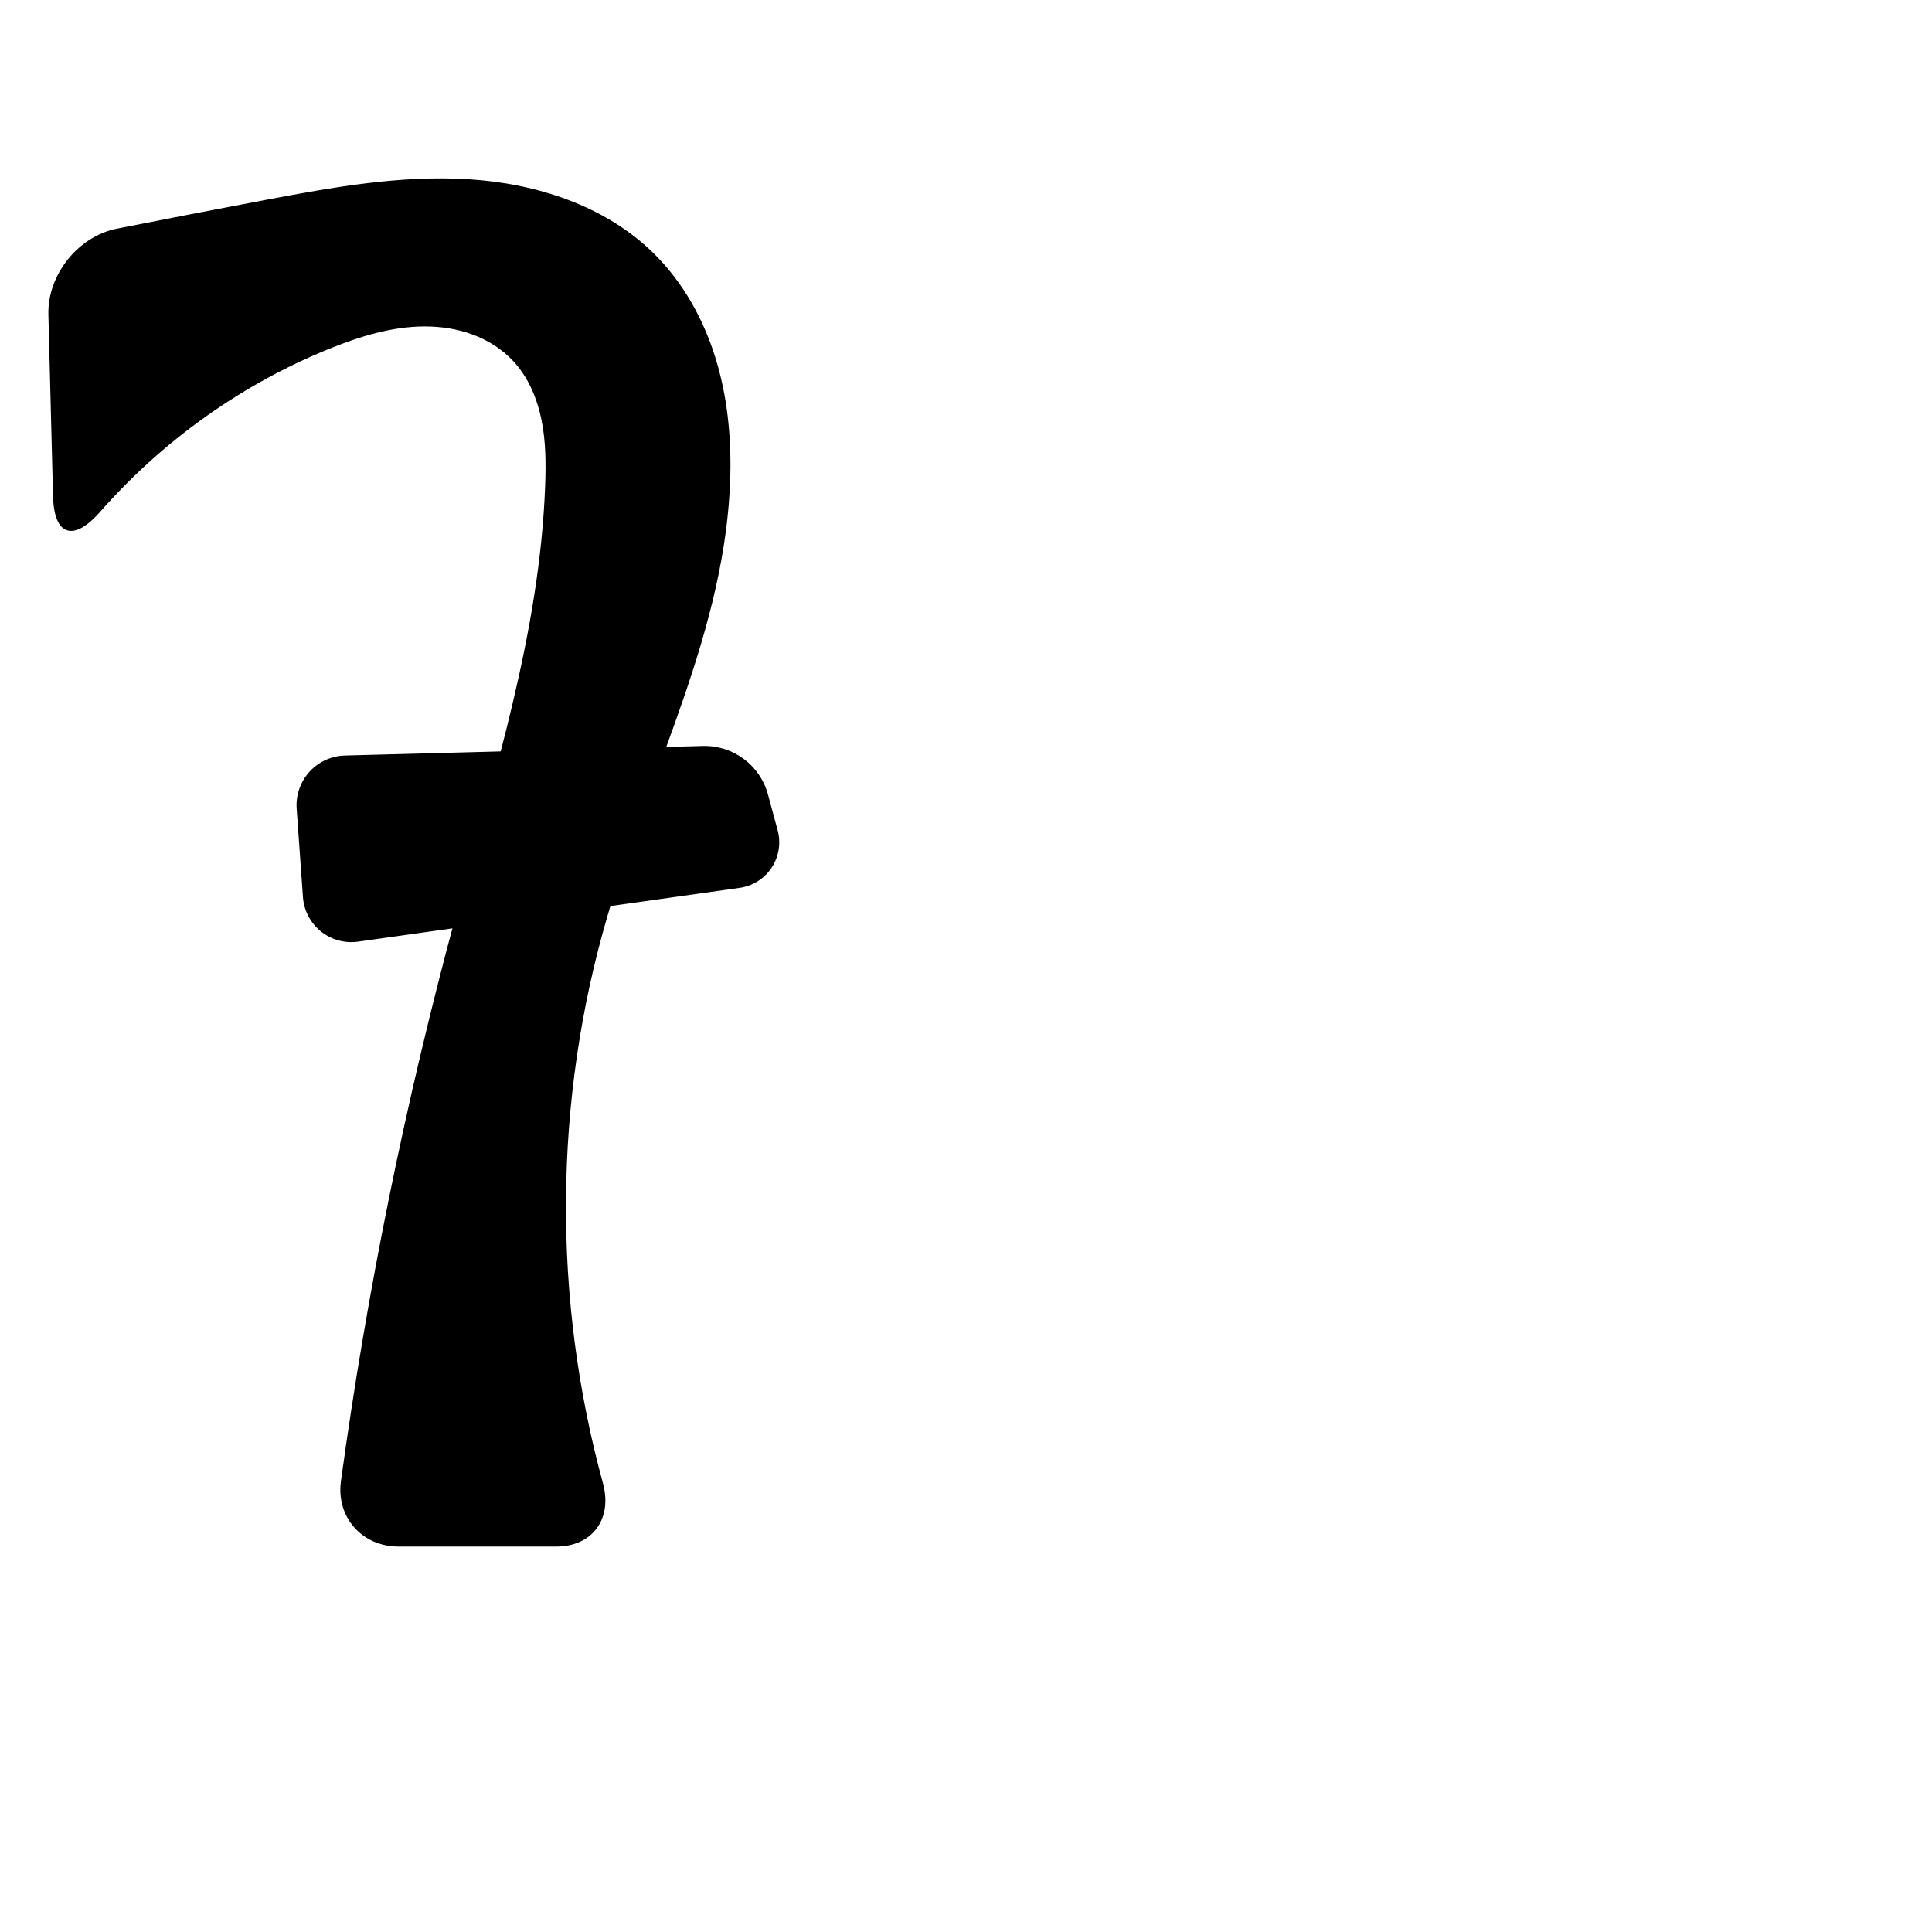
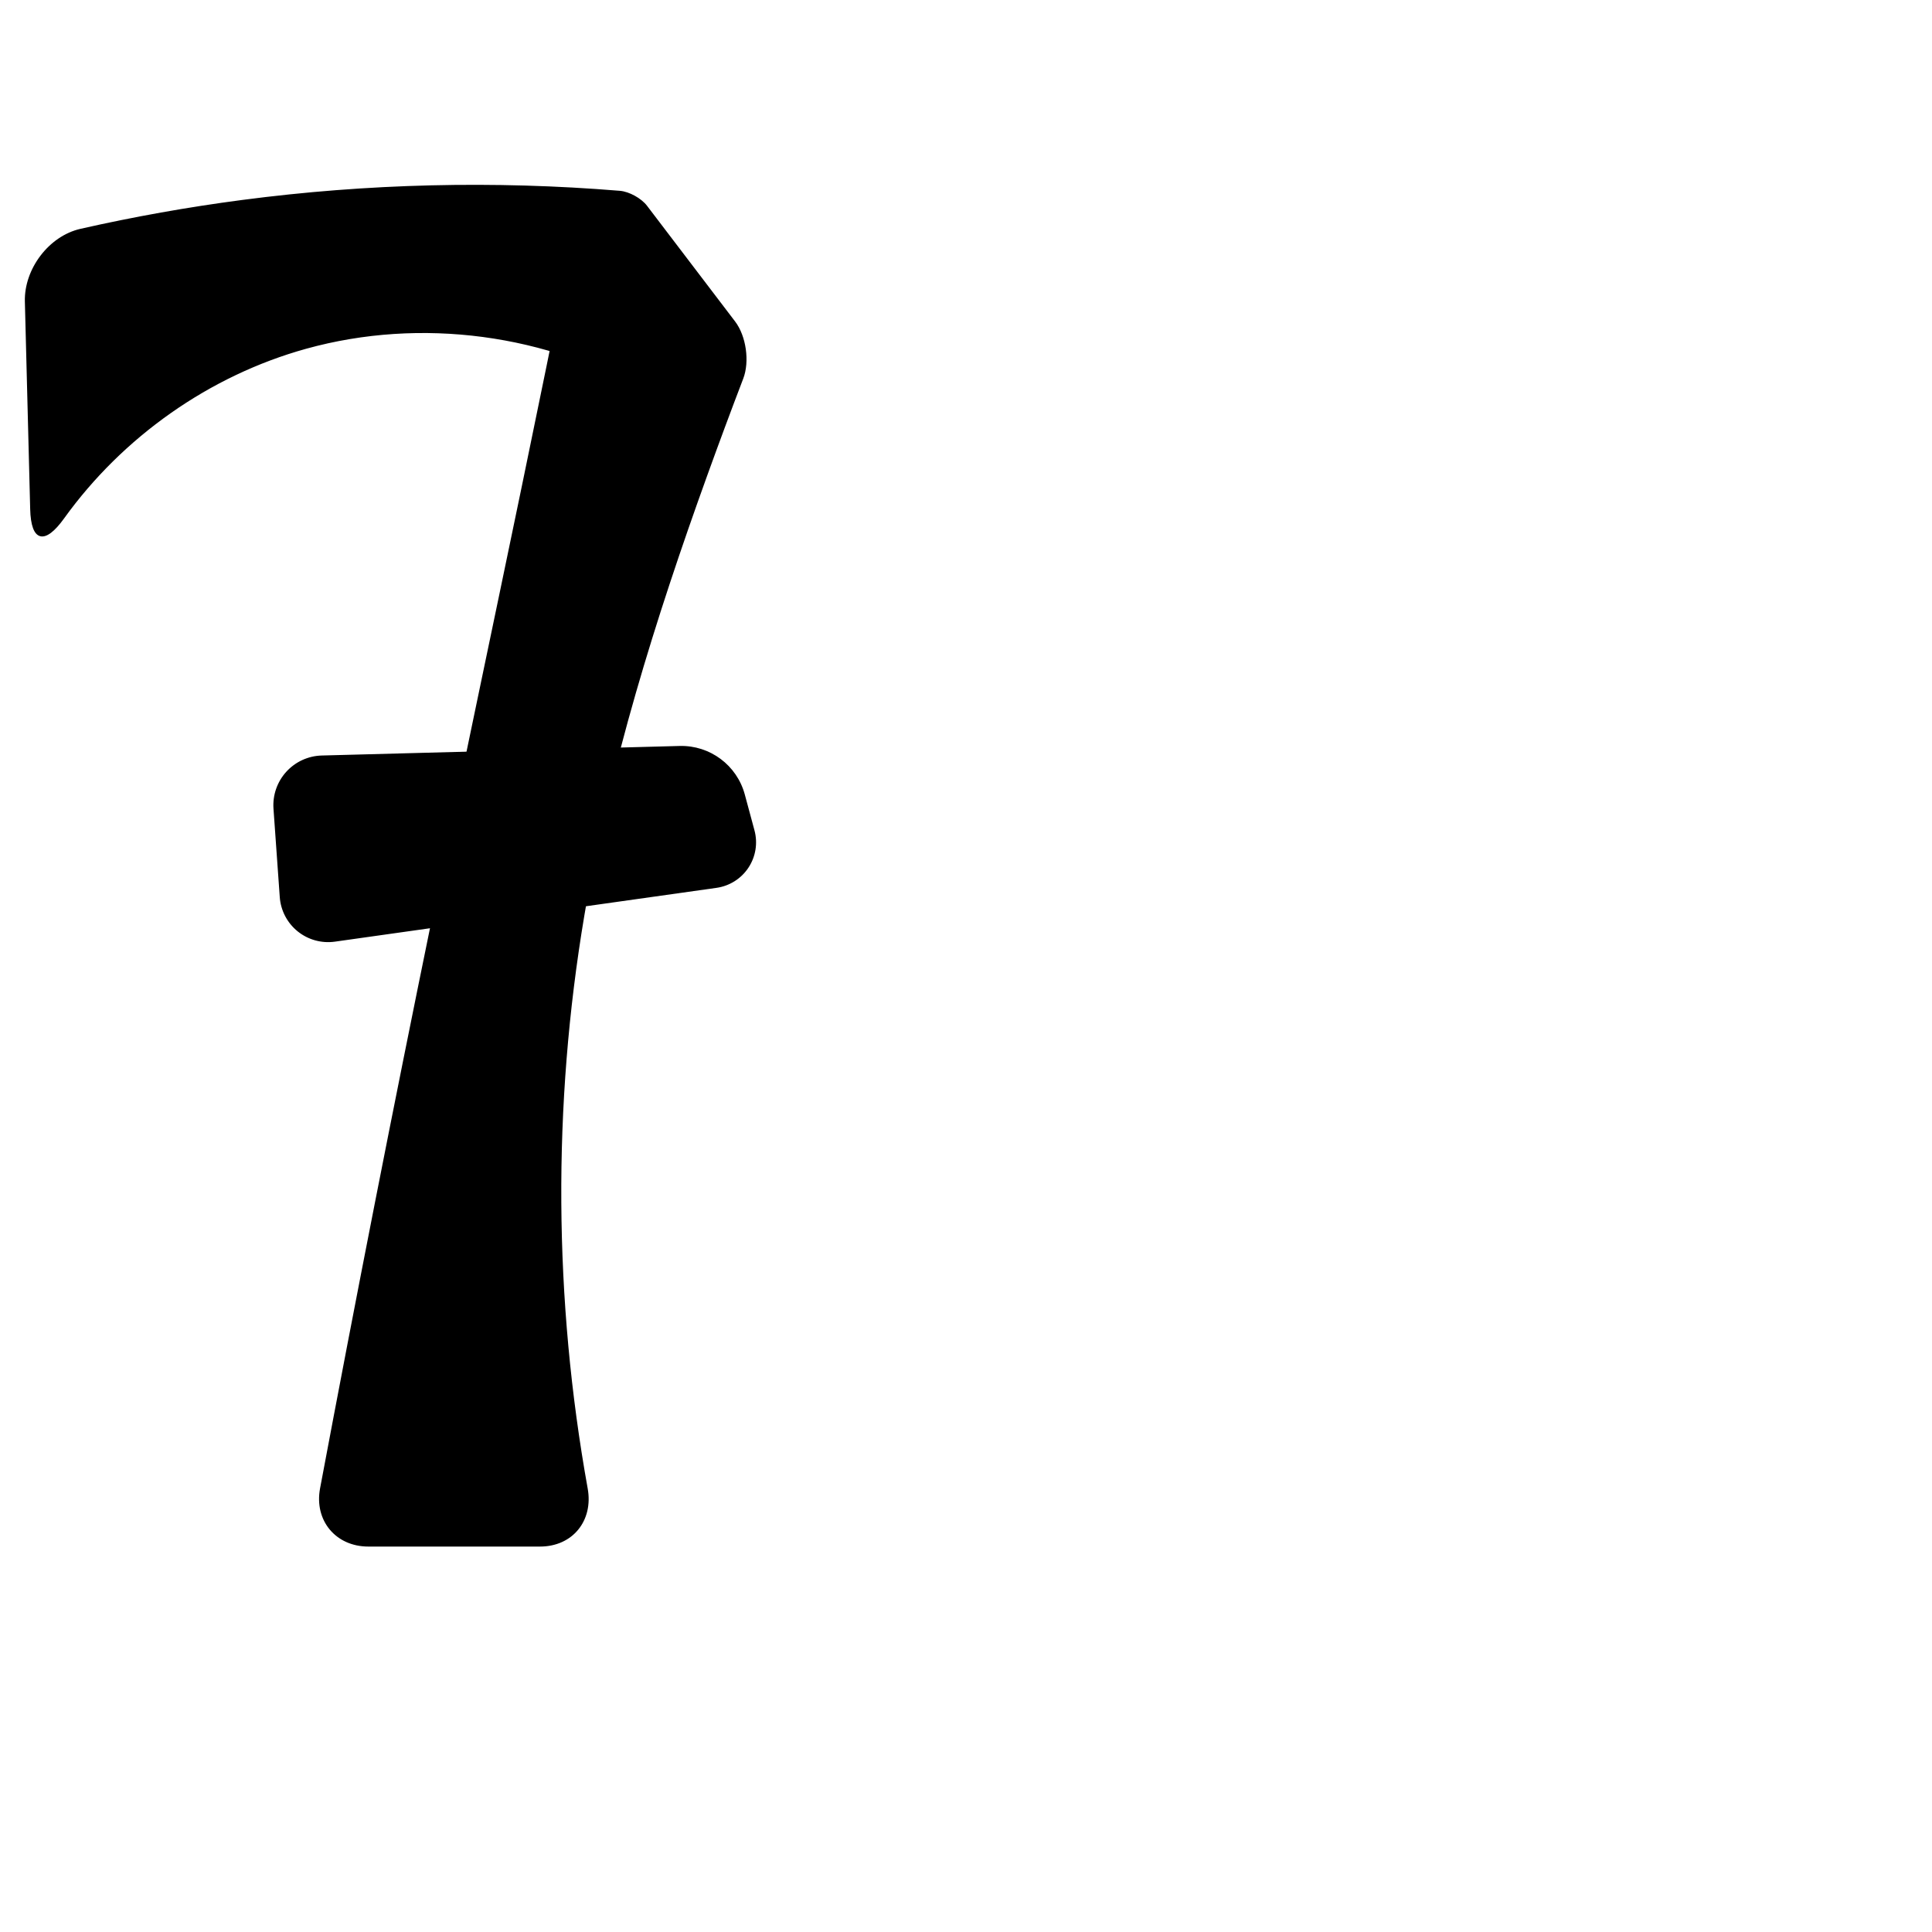
<svg xmlns="http://www.w3.org/2000/svg" xml:space="preserve" width="1000" height="1000" version="1.1" style="clip-rule:evenodd;fill-rule:evenodd;image-rendering:optimizeQuality;shape-rendering:geometricPrecision;text-rendering:geometricPrecision" viewBox="0 0 1000 1000" id="svg10">
  <defs id="defs4">
    <style type="text/css" id="style2">
   
    .fil0 {fill:#EF7F1A;fill-rule:nonzero}
   
  </style>
  </defs>
  <g id="g858">
    <g id="g857">
-       <path style="fill:#000000;stroke:#000000;stroke-width:1px;stroke-linecap:butt;stroke-linejoin:miter;stroke-opacity:1" d="M 60.655,118.831 C 86.21,113.777 111.787,108.834 137.384,104 171.997,97.464 207.063,91.101 242.223,93.245 c 35.16,2.144 70.949,13.661 95.984,38.441 14.749,14.599 25.188,33.242 31.426,53.034 6.238,19.792 8.384,40.725 7.872,61.47 -1.954,79.16 -41.316,151.863 -63.583,227.851 -27.898,95.203 -28.553,198.169 -2.316,293.814 C 316.521,785.775 306.472,800 287.888,800 l -81.601,0 c -18.584,0 -31.844,-14.958 -29.319,-33.369 13.501,-98.456 33.313,-196.047 59.28,-291.972 19.914,-73.564 43.609,-147.141 46.422,-223.301 0.423,-11.448 0.361,-23.006 -1.927,-34.231 -2.288,-11.225 -6.933,-22.183 -14.732,-30.574 -5.795,-6.235 -13.196,-10.894 -21.177,-13.853 -7.982,-2.959 -16.534,-4.249 -25.047,-4.235 -17.025,0.028 -33.64,5.179 -49.423,11.561 -45.494,18.395 -86.504,47.682 -118.887,84.537 -13.394,15.244 -23.008,12.527 -23.527,-7.771 l -2.406,-94.002 c -0.52,-20.298 15.192,-40.019 35.111,-43.958 z" id="path848" />
-       <path style="fill:#000000;stroke:#000000;stroke-width:1px;stroke-linecap:butt;stroke-linejoin:miter;stroke-opacity:1" d="m 397.023,411.363 5.008,18.555 a 23.295,23.295 123.436 0 1 -19.238,29.137 l -197.517,27.848 a 24.602,24.602 38.957 0 1 -27.975,-22.619 l -3.246,-45.725 a 25.226,25.226 132.205 0 1 24.49,-27.004 l 185.252,-4.944 a 33.49,33.49 36.684 0 1 33.227,24.752 z" id="path850" />
+       <path style="fill:#000000;fill-rule:nonzero;stroke:#000000;stroke-width:1px;stroke-linecap:butt;stroke-linejoin:miter;stroke-opacity:1" d="M 41.773,118.927 C 69.394,112.67 97.304,107.687 125.384,104 190.109,95.502 255.738,93.912 320.799,99.26 c 4.706,0.387 10.836,3.786 13.696,7.543 l 45.611,59.916 c 5.626,7.391 7.449,20.397 4.129,29.073 -6.405,16.739 -12.649,33.54 -18.731,50.399 -26.791,74.276 -50.495,149.983 -63.583,227.851 -16.465,97.956 -15.827,198.755 1.778,296.509 C 306.639,786.869 296.095,800 279.513,800 h -88.85 c -16.582,0 -27.569,-13.216 -24.509,-29.514 18.542,-98.768 37.908,-197.382 58.095,-295.827 15.272,-74.475 31.013,-148.854 46.422,-223.301 8.5,-41.063 16.898,-82.147 25.196,-123.252 l 40.947,75.636 c -53.052,-31.419 -119.032,-40.188 -178.449,-23.717 -50.244,13.928 -95.209,45.756 -125.623,88.045 -9.675,13.452 -16.194,12.035 -16.618,-4.541 L 13.372,156.051 c -0.424,-16.577 12.229,-33.461 28.401,-37.124 z" id="path848" />
+       <path style="fill:#000000;stroke:#000000;stroke-width:1px;stroke-linecap:butt;stroke-linejoin:miter;stroke-opacity:1" d="m 385.023,411.363 5.008,18.555 a 23.295,23.295 123.436 0 1 -19.238,29.137 l -197.517,27.848 a 24.602,24.602 38.957 0 1 -27.975,-22.619 l -3.246,-45.725 a 25.226,25.226 132.205 0 1 24.49,-27.004 l 185.252,-4.944 a 33.49,33.49 36.684 0 1 33.227,24.752 z" id="path850" />
    </g>
  </g>
</svg>
